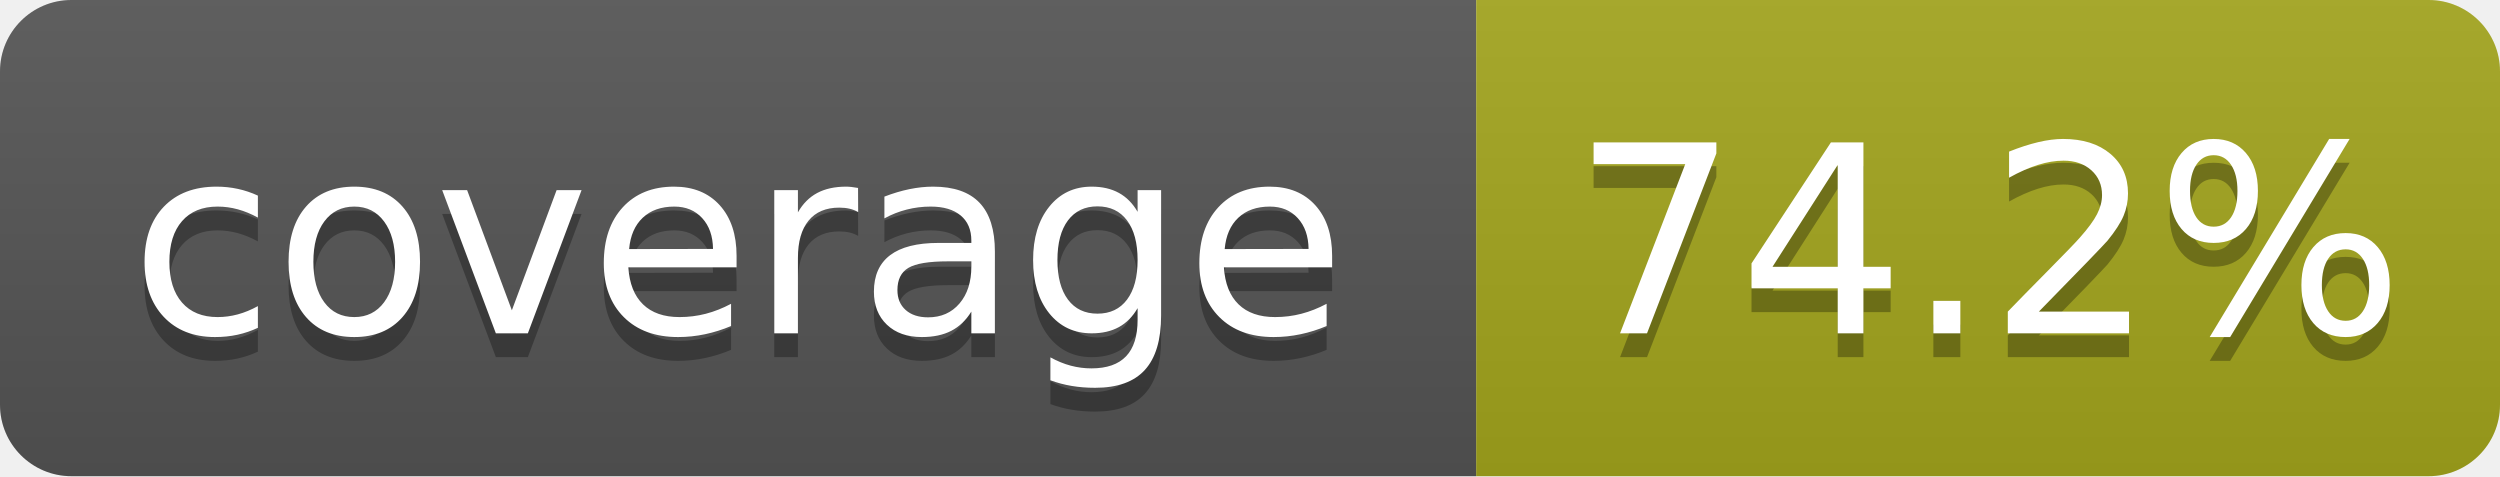
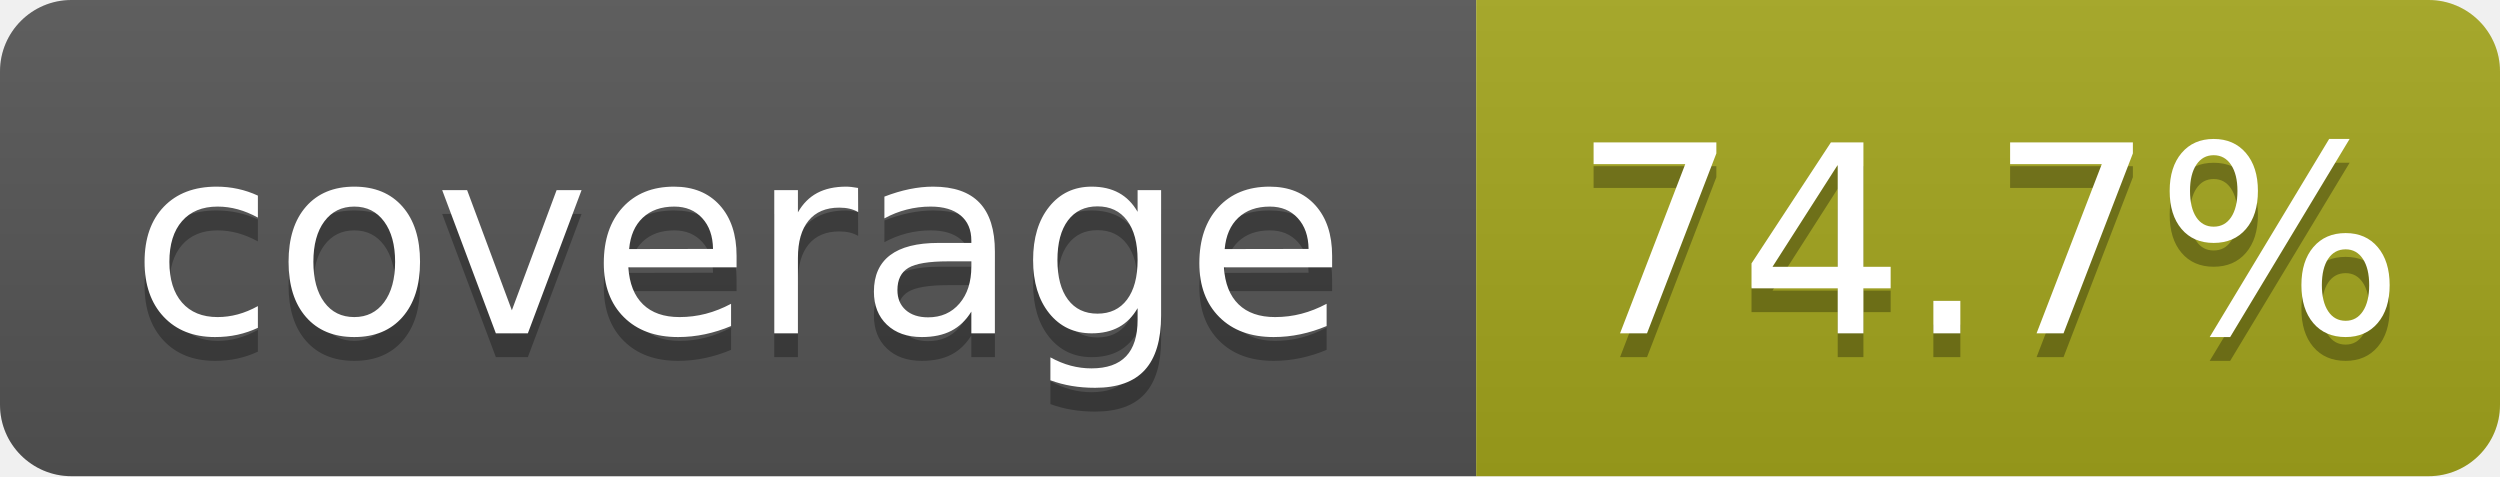
- <svg xmlns="http://www.w3.org/2000/svg" width="105" height="20" role="img" aria-label="coverage: 74.2%">
+ <svg xmlns="http://www.w3.org/2000/svg" width="105" height="20" role="img" aria-label="coverage: 74.7%">
  <linearGradient id="s" x2="0" y2="100%">
    <stop offset="0" stop-color="#bbb" stop-opacity=".1" />
    <stop offset="1" stop-opacity=".1" />
  </linearGradient>
  <clipPath id="r">
    <rect width="105" height="20" rx="3" fill="#fff" />
  </clipPath>
  <g clip-path="url(#r)">
    <rect width="62" height="20" fill="#555" />
    <rect x="62" width="43" height="20" fill="#a4a61d" />
    <rect width="105" height="20" fill="url(#s)" />
  </g>
  <g fill="#fff" text-anchor="middle" font-family="Verdana,Geneva,DejaVu Sans,sans-serif" text-rendering="geometricPrecision" font-size="110">
    <text aria-hidden="true" x="310" y="150" fill="#010101" fill-opacity=".3" transform="scale(.1)" textLength="520">coverage</text>
    <text x="310" y="140" transform="scale(.1)" textLength="520">coverage</text>
-     <text aria-hidden="true" x="835" y="150" fill="#010101" fill-opacity=".3" transform="scale(.1)" textLength="330">74.2%</text>
-     <text x="835" y="140" transform="scale(.1)" textLength="330">74.2%</text>
+     <text aria-hidden="true" x="835" y="150" fill="#010101" fill-opacity=".3" transform="scale(.1)" textLength="330">74.7%</text>
+     <text x="835" y="140" transform="scale(.1)" textLength="330">74.7%</text>
  </g>
</svg>
